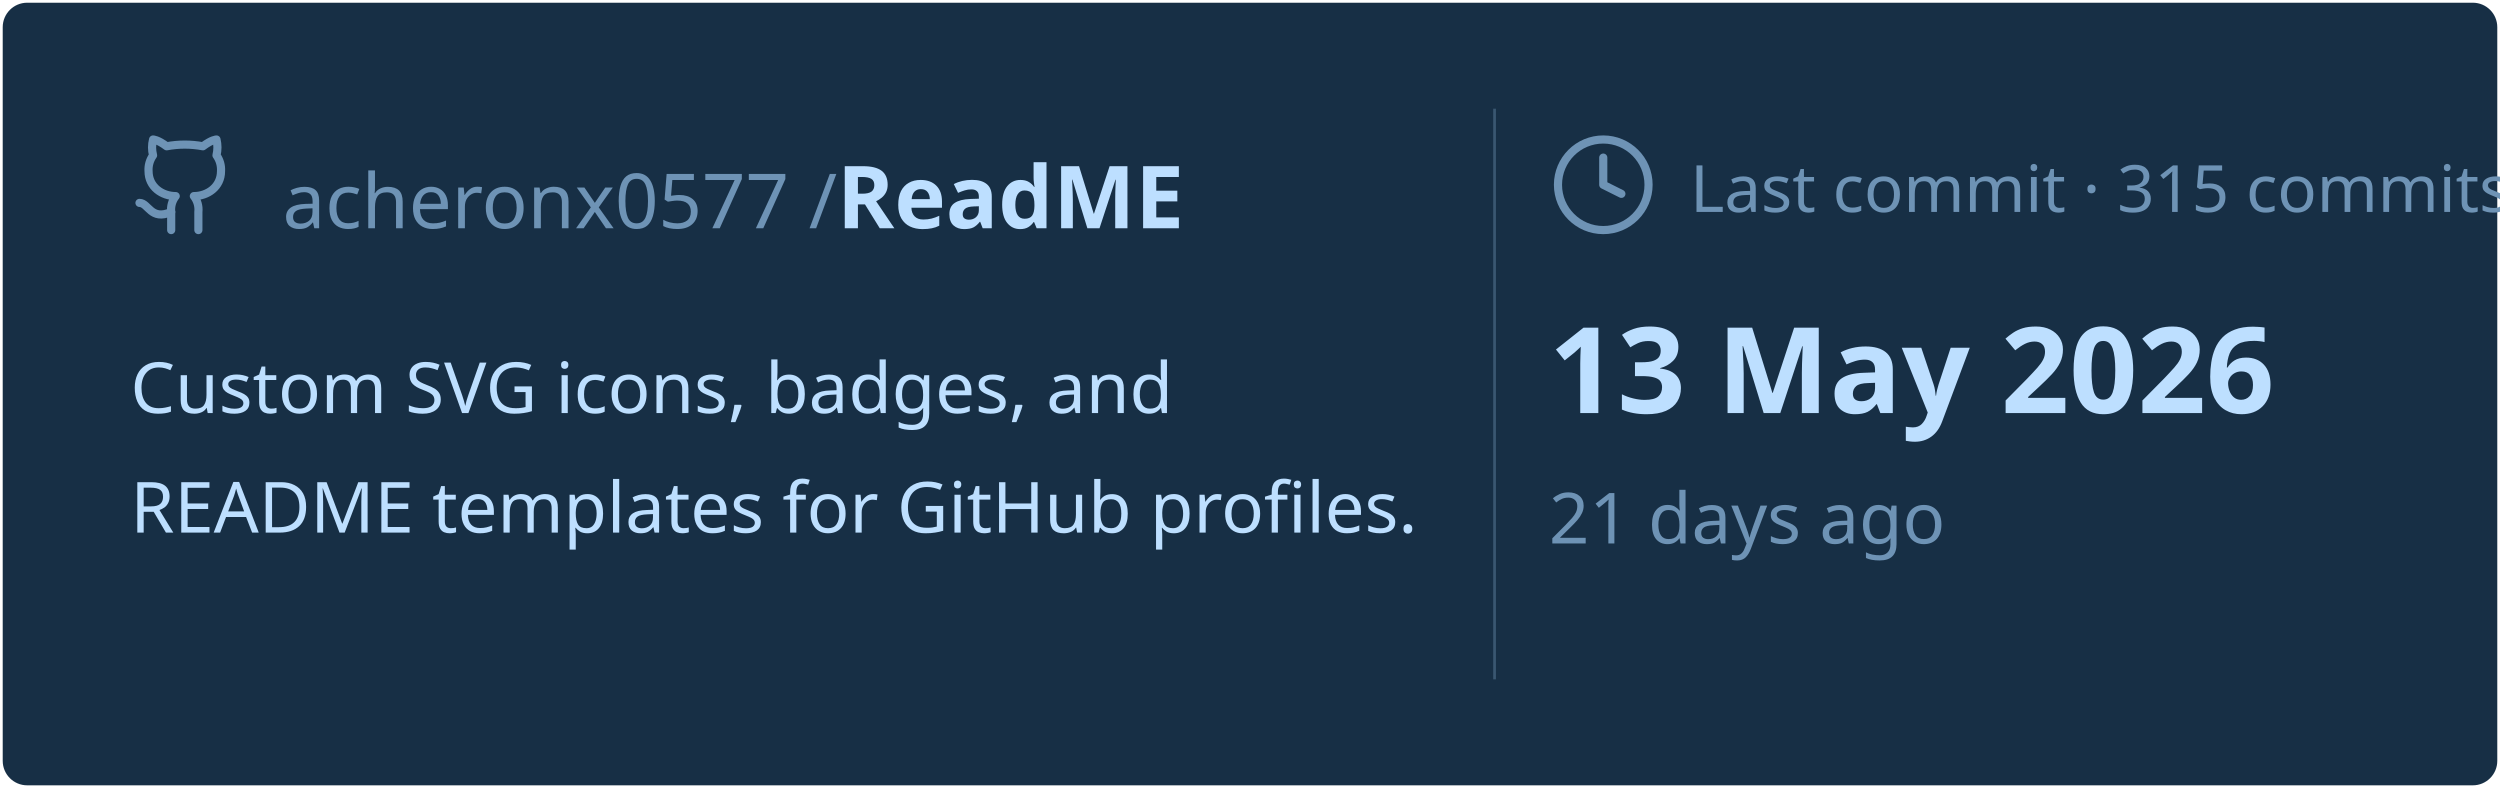
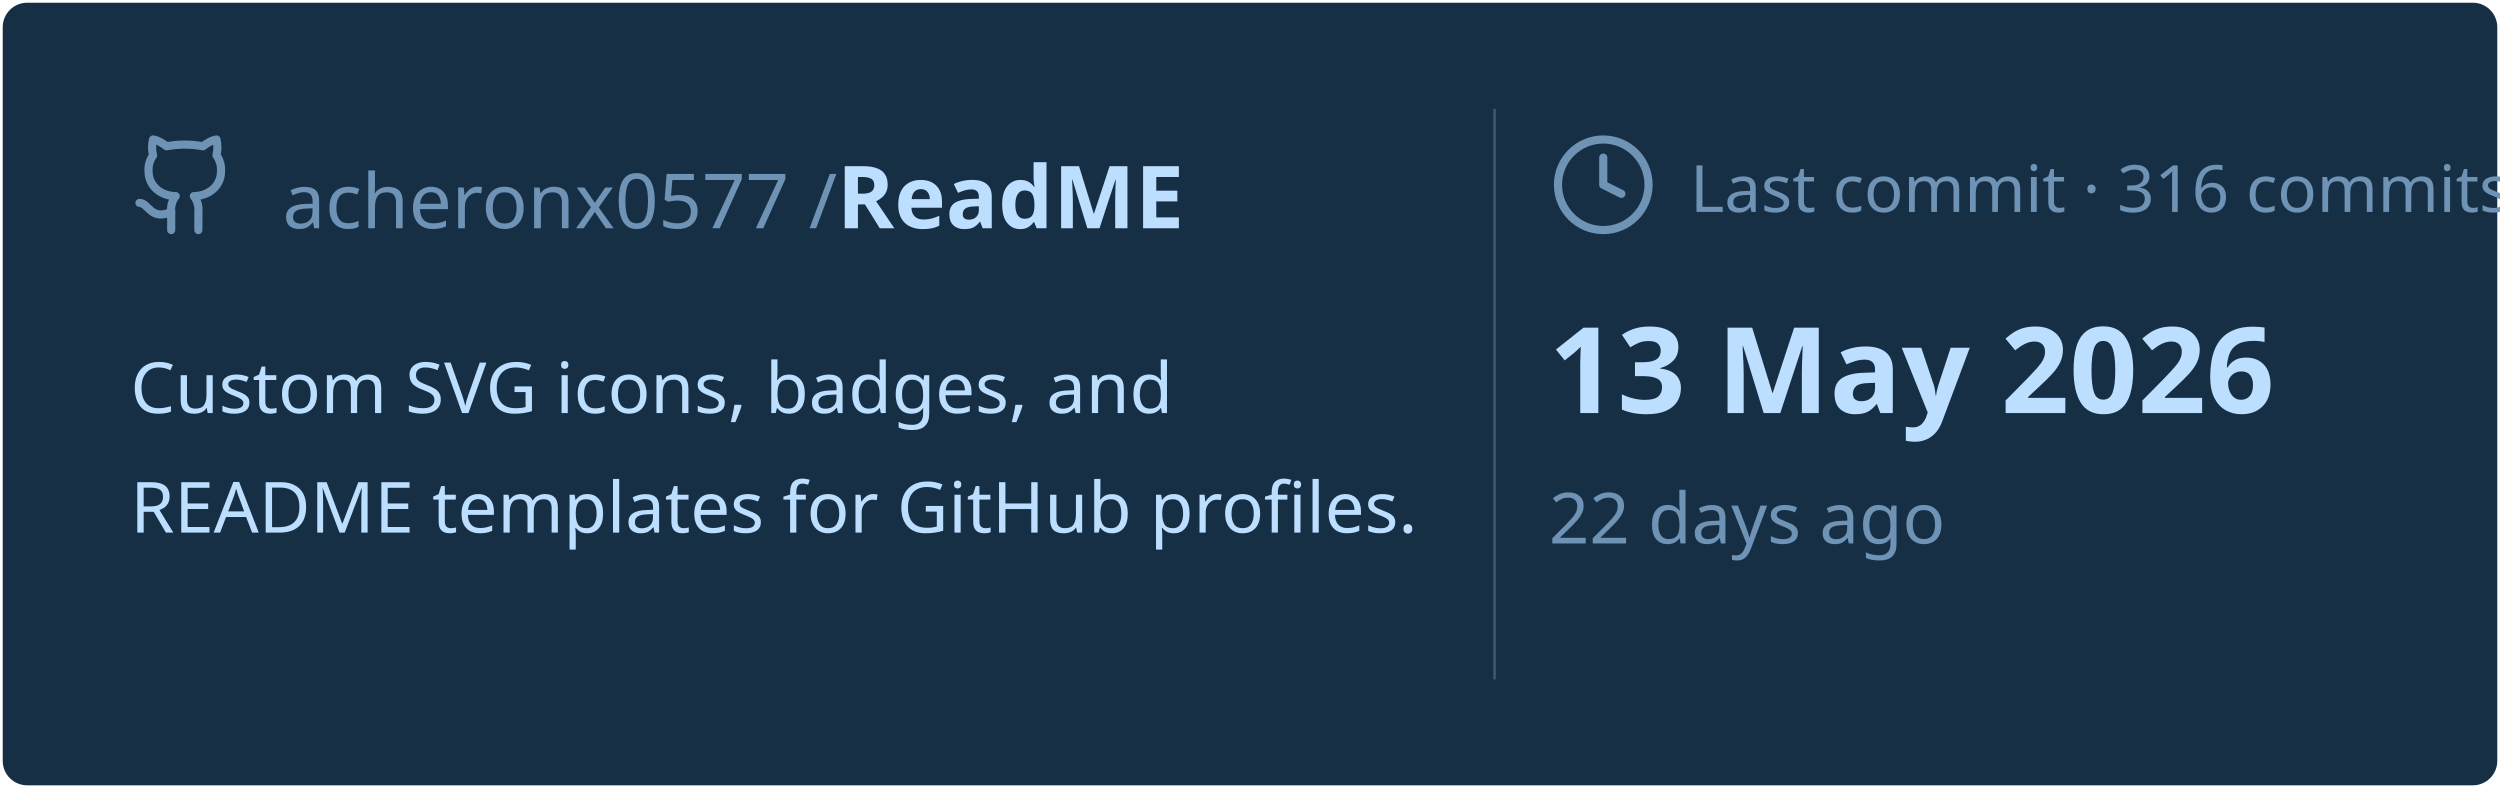
<svg xmlns="http://www.w3.org/2000/svg" viewBox="0 0 460 145" width="460px" height="145px">
  <rect stroke="#000000" stroke-opacity="0" fill="#172F45" rx="4.5" x="0.5" y="0.5" width="459" height="144" />
  <g transform="translate(24, 42)">
    <svg x="0" y="-18" width="20" height="20" viewBox="0 0 24 24" fill="none" stroke="#6E93B5" stroke-width="1.8" stroke-linecap="round" stroke-linejoin="round">
      <path d="M15 22v-4a4.8 4.8 0 0 0-1-3.5c3 0 6-2 6-5.5.08-1.25-.27-2.48-1-3.5.28-1.15.28-2.35 0-3.5 0 0-1 0-3 1.5-2.64-.5-5.36-.5-8 0C6 2 5 2 5 2c-.3 1.15-.3 2.35 0 3.5A5.403 5.403 0 0 0 4 9c0 3.5 3 5.5 6 5.5-.39.49-.68 1.05-.85 1.65-.17.6-.22 1.23-.15 1.85v4" />
      <path d="M9 18c-4.51 2-5-2-7-2" />
    </svg>
    <text x="28" y="0" font-family="&quot;Segoe UI&quot;, Ubuntu, sans-serif" font-size="14" font-weight="400" fill="#6E93B5">acheronx0577 /</text>
    <text x="130" y="0" font-family="&quot;Segoe UI&quot;, Ubuntu, sans-serif" font-size="16" font-weight="700" fill="#BDDFFF">ReadME</text>
  </g>
  <text x="24" y="76" font-family="&quot;Segoe UI&quot;, Ubuntu, sans-serif" font-size="13" font-weight="400" fill="#BDDFFF">Custom SVG icons, badges, and</text>
  <text x="24" y="98" font-family="&quot;Segoe UI&quot;, Ubuntu, sans-serif" font-size="13" font-weight="400" fill="#BDDFFF">README templates for GitHub profiles.</text>
  <line x1="275" y1="20" x2="275" y2="125" stroke="#6E93B5" stroke-width="0.5" stroke-opacity="0.4" />
  <svg x="285" y="24" width="20" height="20" viewBox="0 0 24 24" fill="none" stroke="#6E93B5" stroke-width="1.8" stroke-linecap="round" stroke-linejoin="round">
    <circle cx="12" cy="12" r="10" />
    <polyline points="12 6 12 12 16 14" />
  </svg>
-   <text x="311" y="39" font-family="&quot;Segoe UI&quot;, Ubuntu, sans-serif" font-size="12" font-weight="400" fill="#6E93B5">Last commit · 315 commits</text>
+   <text x="311" y="39" font-family="&quot;Segoe UI&quot;, Ubuntu, sans-serif" font-size="12" font-weight="400" fill="#6E93B5">Last commit · 316 commits</text>
  <text x="285" y="76" font-family="&quot;Segoe UI&quot;, Ubuntu, sans-serif" font-size="22" font-weight="700" fill="#BDDFFF">13 May 2026</text>
-   <text x="285" y="100" font-family="&quot;Segoe UI&quot;, Ubuntu, sans-serif" font-size="13" font-weight="400" fill="#6E93B5">21 days ago</text>
+   <text x="285" y="100" font-family="&quot;Segoe UI&quot;, Ubuntu, sans-serif" font-size="13" font-weight="400" fill="#6E93B5">22 days ago</text>
</svg>
